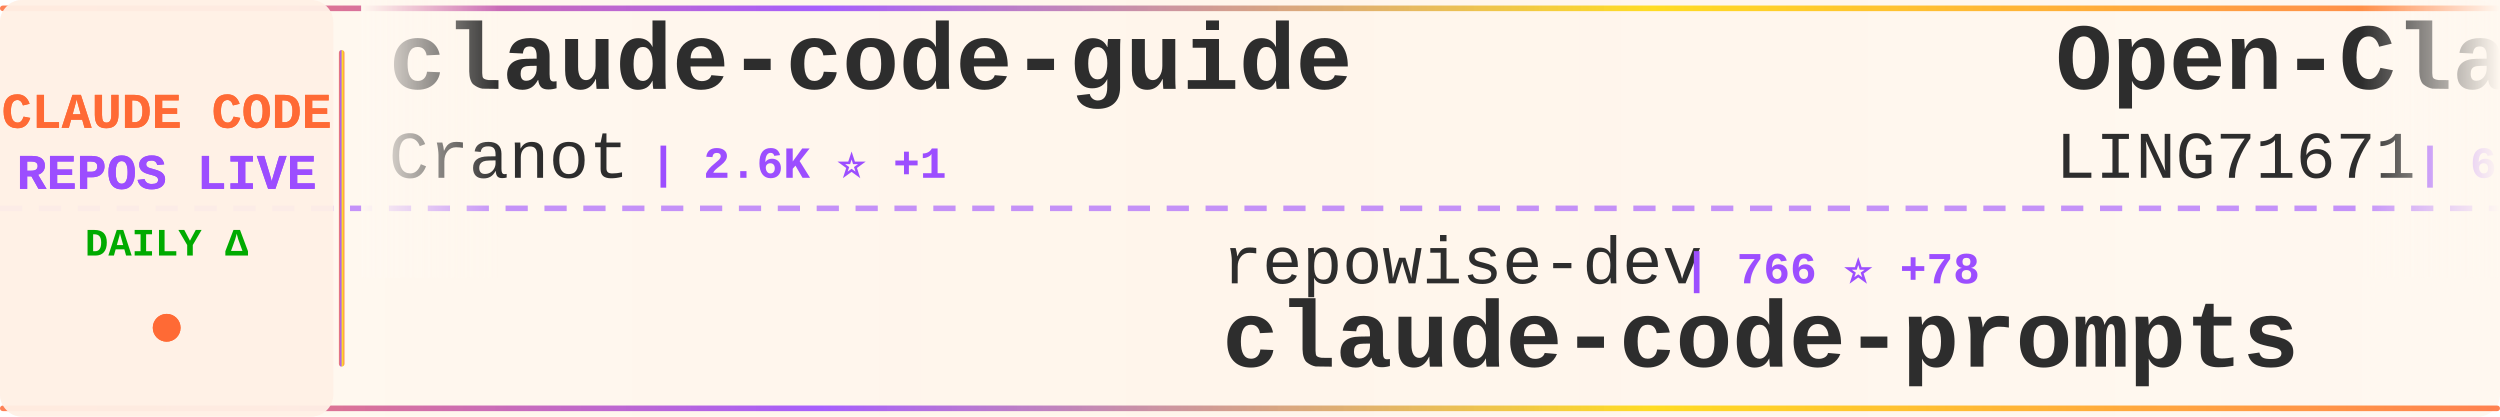
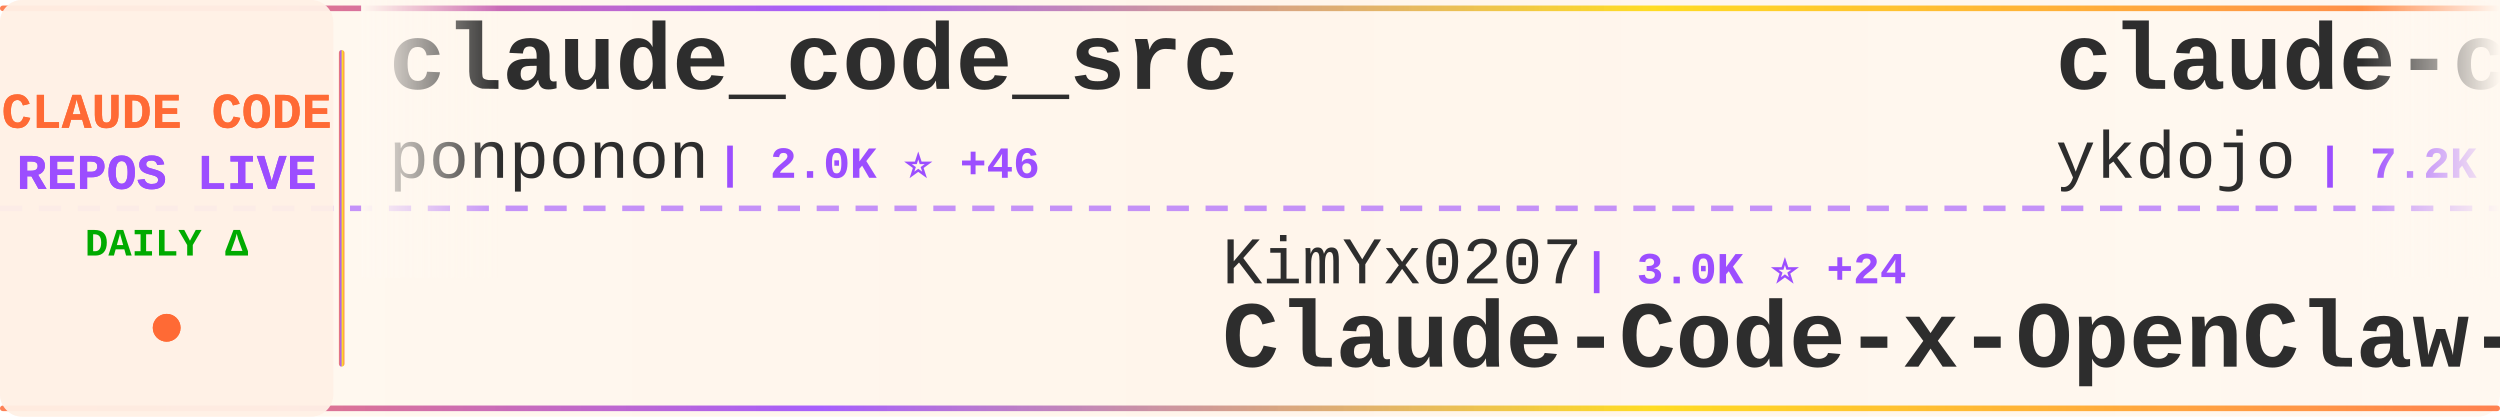
<svg xmlns="http://www.w3.org/2000/svg" width="900" height="150">
  <defs>
    <linearGradient id="tickerBg" x1="0%" y1="0%" x2="100%" y2="0%">
      <stop offset="0%" style="stop-color:#fff8f0;stop-opacity:0.98" />
      <stop offset="50%" style="stop-color:#fff5eb;stop-opacity:1" />
      <stop offset="100%" style="stop-color:#fff8f0;stop-opacity:0.98" />
    </linearGradient>
    <linearGradient id="borderGrad" x1="0%" y1="0%" x2="100%" y2="0%">
      <stop offset="0%" style="stop-color:#FF6B35;stop-opacity:0.85">
        <animate attributeName="stop-opacity" values="0.85;1;0.85" dur="2s" repeatCount="indefinite" />
      </stop>
      <stop offset="33%" style="stop-color:#9C4EFF;stop-opacity:0.9">
        <animate attributeName="stop-opacity" values="0.9;1;0.9" dur="2.2s" repeatCount="indefinite" />
      </stop>
      <stop offset="66%" style="stop-color:#FFD700;stop-opacity:0.85">
        <animate attributeName="stop-opacity" values="0.85;1;0.85" dur="1.8s" repeatCount="indefinite" />
      </stop>
      <stop offset="100%" style="stop-color:#FF6B35;stop-opacity:0.85">
        <animate attributeName="stop-opacity" values="0.85;1;0.85" dur="2s" repeatCount="indefinite" />
      </stop>
    </linearGradient>
    <filter id="textGlow">
      <feGaussianBlur stdDeviation="0.15" result="coloredBlur" />
      <feMerge>
        <feMergeNode in="coloredBlur" />
        <feMergeNode in="SourceGraphic" />
      </feMerge>
    </filter>
    <filter id="metricGlow">
      <feGaussianBlur stdDeviation="0.2" result="coloredBlur" />
      <feMerge>
        <feMergeNode in="coloredBlur" />
        <feMergeNode in="SourceGraphic" />
      </feMerge>
    </filter>
    <linearGradient id="leftFade" x1="0%" y1="0%" x2="100%" y2="0%">
      <stop offset="0%" style="stop-color:#fff8f0;stop-opacity:1" />
      <stop offset="100%" style="stop-color:#fff8f0;stop-opacity:0" />
    </linearGradient>
    <linearGradient id="rightFade" x1="0%" y1="0%" x2="100%" y2="0%">
      <stop offset="0%" style="stop-color:#fff8f0;stop-opacity:0" />
      <stop offset="100%" style="stop-color:#fff8f0;stop-opacity:1" />
    </linearGradient>
  </defs>
  <rect width="900" height="150" fill="url(#tickerBg)" rx="8" />
  <rect x="0" y="2" width="900" height="2" fill="url(#borderGrad)" rx="1" />
  <rect x="0" y="146" width="900" height="2" fill="url(#borderGrad)" rx="1" />
  <line x1="0" y1="75" x2="900" y2="75" stroke="#9C4EFF" stroke-width="2" stroke-dasharray="8 6" opacity="0.6" />
  <rect x="0" y="0" width="120" height="150" fill="#fff0e6" opacity="0.95" rx="8" />
  <text x="60" y="46" font-family="'Courier New', monospace" font-size="18" font-weight="bold" fill="#FF6B35" text-anchor="middle" filter="url(#textGlow)">
    CLAUDE CODE
  </text>
  <text x="60" y="68" font-family="'Courier New', monospace" font-size="18" font-weight="bold" fill="#9C4EFF" text-anchor="middle" filter="url(#textGlow)">
    REPOS LIVE
  </text>
  <text x="60" y="92" font-family="'Courier New', monospace" font-size="14" font-weight="bold" fill="#00aa00" text-anchor="middle">
    DAILY Δ
  </text>
  <circle cx="60" cy="118" r="5" fill="#FF6B35" filter="url(#metricGlow)">
    <animate attributeName="r" values="4;6;4" dur="1.5s" repeatCount="indefinite" />
    <animate attributeName="opacity" values="0.6;1;0.6" dur="1.5s" repeatCount="indefinite" />
  </circle>
  <rect x="122" y="18" width="2" height="114" fill="url(#borderGrad)" rx="1" />
  <clipPath id="tickerClip">
    <rect x="130" y="0" width="770" height="150" />
  </clipPath>
  <g clip-path="url(#tickerClip)">
    <g id="tickerItems">
      <animateTransform attributeName="transform" attributeType="XML" type="translate" from="0 0" to="-3000 0" dur="54s" repeatCount="indefinite" />
      <g transform="translate(0, 0)">
-         <text x="140" y="32" font-family="'Courier New', monospace" font-size="34" font-weight="bold" fill="#2d2d2d">claude-code-guide</text>
-         <text x="140" y="64" font-family="'Courier New', monospace" font-size="24" font-weight="normal" fill="#2d2d2d" opacity="1.0">Cranot</text>
-         <text x="234" y="64" font-family="'Courier New', monospace" font-size="16" font-weight="bold" fill="#9C4EFF"> | 2.6K ⭐ +1</text>
+         <text x="140" y="32" font-family="'Courier New', monospace" font-size="34" font-weight="bold" fill="#2d2d2d">claude_code_src</text>
+         <text x="140" y="64" font-family="'Courier New', monospace" font-size="24" font-weight="normal" fill="#2d2d2d" opacity="1.0">ponponon</text>
+         <text x="258" y="64" font-family="'Courier New', monospace" font-size="16" font-weight="bold" fill="#9C4EFF"> | 2.0K ⭐ +46</text>
      </g>
      <g transform="translate(300, 0)">
-         <text x="140" y="102" font-family="'Courier New', monospace" font-size="24" font-weight="normal" fill="#2d2d2d" opacity="1.0">repowise-dev</text>
-         <text x="306" y="102" font-family="'Courier New', monospace" font-size="16" font-weight="bold" fill="#9C4EFF"> | 766 ⭐ +78</text>
-         <text x="140" y="132" font-family="'Courier New', monospace" font-size="34" font-weight="bold" fill="#2d2d2d">claude-code-prompts</text>
+         <text x="140" y="102" font-family="'Courier New', monospace" font-size="24" font-weight="normal" fill="#2d2d2d" opacity="1.0">KimYx0207</text>
+         <text x="270" y="102" font-family="'Courier New', monospace" font-size="16" font-weight="bold" fill="#9C4EFF"> | 3.0K ⭐ +24</text>
+         <text x="140" y="132" font-family="'Courier New', monospace" font-size="34" font-weight="bold" fill="#2d2d2d">Claude-Code-x-OpenClaw-G...</text>
      </g>
      <g transform="translate(600, 0)">
-         <text x="140" y="32" font-family="'Courier New', monospace" font-size="34" font-weight="bold" fill="#2d2d2d">Open-ClaudeCode</text>
-         <text x="140" y="64" font-family="'Courier New', monospace" font-size="24" font-weight="normal" fill="#2d2d2d" opacity="1.0">LING71671</text>
-         <text x="270" y="64" font-family="'Courier New', monospace" font-size="16" font-weight="bold" fill="#9C4EFF"> | 633 ⭐ +47</text>
+         <text x="140" y="32" font-family="'Courier New', monospace" font-size="34" font-weight="bold" fill="#2d2d2d">claude-code-tips</text>
+         <text x="140" y="64" font-family="'Courier New', monospace" font-size="24" font-weight="normal" fill="#2d2d2d" opacity="1.0">ykdojo</text>
+         <text x="234" y="64" font-family="'Courier New', monospace" font-size="16" font-weight="bold" fill="#9C4EFF"> | 7.2K ⭐ +19</text>
      </g>
      <g transform="translate(900, 0)">
-         <text x="140" y="102" font-family="'Courier New', monospace" font-size="24" font-weight="normal" fill="#2d2d2d" opacity="1.0">NanmiCoder</text>
-         <text x="282" y="102" font-family="'Courier New', monospace" font-size="16" font-weight="bold" fill="#9C4EFF"> | 5.1K ⭐ +193</text>
-         <text x="140" y="132" font-family="'Courier New', monospace" font-size="34" font-weight="bold" fill="#2d2d2d">cc-haha</text>
+         <text x="140" y="102" font-family="'Courier New', monospace" font-size="24" font-weight="normal" fill="#2d2d2d" opacity="1.0">qwibitai</text>
+         <text x="258" y="102" font-family="'Courier New', monospace" font-size="16" font-weight="bold" fill="#9C4EFF"> | 26.6K ⭐ +114</text>
+         <text x="140" y="132" font-family="'Courier New', monospace" font-size="34" font-weight="bold" fill="#2d2d2d">nanoclaw</text>
      </g>
      <g transform="translate(1200, 0)">
-         <text x="140" y="32" font-family="'Courier New', monospace" font-size="34" font-weight="bold" fill="#2d2d2d">claude-code-source-code-...</text>
-         <text x="140" y="64" font-family="'Courier New', monospace" font-size="24" font-weight="normal" fill="#2d2d2d" opacity="1.0">ghuntley</text>
-         <text x="258" y="64" font-family="'Courier New', monospace" font-size="16" font-weight="bold" fill="#9C4EFF"> | 964 ⭐ +1</text>
+         <text x="140" y="32" font-family="'Courier New', monospace" font-size="34" font-weight="bold" fill="#2d2d2d">free-claude-code</text>
+         <text x="140" y="64" font-family="'Courier New', monospace" font-size="24" font-weight="normal" fill="#2d2d2d" opacity="1.0">Alishahryar1</text>
+         <text x="306" y="64" font-family="'Courier New', monospace" font-size="16" font-weight="bold" fill="#9C4EFF"> | 1.6K ⭐ +95</text>
      </g>
      <g transform="translate(1500, 0)">
-         <text x="140" y="102" font-family="'Courier New', monospace" font-size="24" font-weight="normal" fill="#2d2d2d" opacity="1.0">zebbern</text>
-         <text x="246" y="102" font-family="'Courier New', monospace" font-size="16" font-weight="bold" fill="#9C4EFF"> | 3.9K ⭐ +22</text>
-         <text x="140" y="132" font-family="'Courier New', monospace" font-size="34" font-weight="bold" fill="#2d2d2d">claude-code-guide</text>
+         <text x="140" y="102" font-family="'Courier New', monospace" font-size="24" font-weight="normal" fill="#2d2d2d" opacity="1.0">hangsman</text>
+         <text x="258" y="102" font-family="'Courier New', monospace" font-size="16" font-weight="bold" fill="#9C4EFF"> | 727 ⭐ +13</text>
+         <text x="140" y="132" font-family="'Courier New', monospace" font-size="34" font-weight="bold" fill="#2d2d2d">claude-code-source</text>
      </g>
      <g transform="translate(1800, 0)">
-         <text x="140" y="32" font-family="'Courier New', monospace" font-size="34" font-weight="bold" fill="#2d2d2d">claude_code_bridge</text>
-         <text x="140" y="64" font-family="'Courier New', monospace" font-size="24" font-weight="normal" fill="#2d2d2d" opacity="1.0">bfly123</text>
-         <text x="246" y="64" font-family="'Courier New', monospace" font-size="16" font-weight="bold" fill="#9C4EFF"> | 2.1K ⭐ +15</text>
+         <text x="140" y="32" font-family="'Courier New', monospace" font-size="34" font-weight="bold" fill="#2d2d2d">everything-claude-code</text>
+         <text x="140" y="64" font-family="'Courier New', monospace" font-size="24" font-weight="normal" fill="#2d2d2d" opacity="1.0">affaan-m</text>
+         <text x="258" y="64" font-family="'Courier New', monospace" font-size="16" font-weight="bold" fill="#9C4EFF"> | 140.3K ⭐ +2.7K</text>
      </g>
      <g transform="translate(2100, 0)">
-         <text x="140" y="102" font-family="'Courier New', monospace" font-size="24" font-weight="normal" fill="#2d2d2d" opacity="1.0">lintsinghua</text>
-         <text x="294" y="102" font-family="'Courier New', monospace" font-size="16" font-weight="bold" fill="#9C4EFF"> | 2.1K ⭐ +163</text>
-         <text x="140" y="132" font-family="'Courier New', monospace" font-size="34" font-weight="bold" fill="#2d2d2d">claude-code-book</text>
+         <text x="140" y="102" font-family="'Courier New', monospace" font-size="24" font-weight="normal" fill="#2d2d2d" opacity="1.0">chauncygu</text>
+         <text x="270" y="102" font-family="'Courier New', monospace" font-size="16" font-weight="bold" fill="#9C4EFF"> | 1.6K ⭐ +134</text>
+         <text x="140" y="132" font-family="'Courier New', monospace" font-size="34" font-weight="bold" fill="#2d2d2d">collection-claude-code-s...</text>
      </g>
      <g transform="translate(2400, 0)">
-         <text x="140" y="32" font-family="'Courier New', monospace" font-size="34" font-weight="bold" fill="#2d2d2d">Claude-code</text>
-         <text x="140" y="64" font-family="'Courier New', monospace" font-size="24" font-weight="normal" fill="#2d2d2d" opacity="1.0">zstmfhy</text>
-         <text x="246" y="64" font-family="'Courier New', monospace" font-size="16" font-weight="bold" fill="#9C4EFF"> | 187 ⭐ +4</text>
+         <text x="140" y="32" font-family="'Courier New', monospace" font-size="34" font-weight="bold" fill="#2d2d2d">ClaudeCodeAgents</text>
+         <text x="140" y="64" font-family="'Courier New', monospace" font-size="24" font-weight="normal" fill="#2d2d2d" opacity="1.0">darcyegb</text>
+         <text x="258" y="64" font-family="'Courier New', monospace" font-size="16" font-weight="bold" fill="#9C4EFF"> | 645 ⭐ +3</text>
      </g>
      <g transform="translate(2700, 0)">
-         <text x="140" y="102" font-family="'Courier New', monospace" font-size="24" font-weight="normal" fill="#2d2d2d" opacity="1.0">luyao618</text>
-         <text x="258" y="102" font-family="'Courier New', monospace" font-size="16" font-weight="bold" fill="#9C4EFF"> | 919 ⭐ +45</text>
-         <text x="140" y="132" font-family="'Courier New', monospace" font-size="34" font-weight="bold" fill="#2d2d2d">Claude-Code-Source-Study</text>
+         <text x="140" y="102" font-family="'Courier New', monospace" font-size="24" font-weight="normal" fill="#2d2d2d" opacity="1.0">FlorianBruniaux</text>
+         <text x="342" y="102" font-family="'Courier New', monospace" font-size="16" font-weight="bold" fill="#9C4EFF"> | 2.9K ⭐ +42</text>
+         <text x="140" y="132" font-family="'Courier New', monospace" font-size="34" font-weight="bold" fill="#2d2d2d">claude-code-ultimate-gui...</text>
      </g>
      <g transform="translate(3000, 0)">
-         <text x="140" y="32" font-family="'Courier New', monospace" font-size="34" font-weight="bold" fill="#2d2d2d">claude-code-guide</text>
-         <text x="140" y="64" font-family="'Courier New', monospace" font-size="24" font-weight="normal" fill="#2d2d2d" opacity="1.0">Cranot</text>
-         <text x="234" y="64" font-family="'Courier New', monospace" font-size="16" font-weight="bold" fill="#9C4EFF"> | 2.6K ⭐ +1</text>
+         <text x="140" y="32" font-family="'Courier New', monospace" font-size="34" font-weight="bold" fill="#2d2d2d">claude_code_src</text>
+         <text x="140" y="64" font-family="'Courier New', monospace" font-size="24" font-weight="normal" fill="#2d2d2d" opacity="1.0">ponponon</text>
+         <text x="258" y="64" font-family="'Courier New', monospace" font-size="16" font-weight="bold" fill="#9C4EFF"> | 2.0K ⭐ +46</text>
      </g>
      <g transform="translate(3300, 0)">
-         <text x="140" y="102" font-family="'Courier New', monospace" font-size="24" font-weight="normal" fill="#2d2d2d" opacity="1.0">repowise-dev</text>
-         <text x="306" y="102" font-family="'Courier New', monospace" font-size="16" font-weight="bold" fill="#9C4EFF"> | 766 ⭐ +78</text>
-         <text x="140" y="132" font-family="'Courier New', monospace" font-size="34" font-weight="bold" fill="#2d2d2d">claude-code-prompts</text>
+         <text x="140" y="102" font-family="'Courier New', monospace" font-size="24" font-weight="normal" fill="#2d2d2d" opacity="1.0">KimYx0207</text>
+         <text x="270" y="102" font-family="'Courier New', monospace" font-size="16" font-weight="bold" fill="#9C4EFF"> | 3.0K ⭐ +24</text>
+         <text x="140" y="132" font-family="'Courier New', monospace" font-size="34" font-weight="bold" fill="#2d2d2d">Claude-Code-x-OpenClaw-G...</text>
      </g>
      <g transform="translate(3600, 0)">
-         <text x="140" y="32" font-family="'Courier New', monospace" font-size="34" font-weight="bold" fill="#2d2d2d">Open-ClaudeCode</text>
-         <text x="140" y="64" font-family="'Courier New', monospace" font-size="24" font-weight="normal" fill="#2d2d2d" opacity="1.0">LING71671</text>
-         <text x="270" y="64" font-family="'Courier New', monospace" font-size="16" font-weight="bold" fill="#9C4EFF"> | 633 ⭐ +47</text>
+         <text x="140" y="32" font-family="'Courier New', monospace" font-size="34" font-weight="bold" fill="#2d2d2d">claude-code-tips</text>
+         <text x="140" y="64" font-family="'Courier New', monospace" font-size="24" font-weight="normal" fill="#2d2d2d" opacity="1.0">ykdojo</text>
+         <text x="234" y="64" font-family="'Courier New', monospace" font-size="16" font-weight="bold" fill="#9C4EFF"> | 7.2K ⭐ +19</text>
      </g>
      <g transform="translate(3900, 0)">
-         <text x="140" y="102" font-family="'Courier New', monospace" font-size="24" font-weight="normal" fill="#2d2d2d" opacity="1.0">NanmiCoder</text>
-         <text x="282" y="102" font-family="'Courier New', monospace" font-size="16" font-weight="bold" fill="#9C4EFF"> | 5.1K ⭐ +193</text>
-         <text x="140" y="132" font-family="'Courier New', monospace" font-size="34" font-weight="bold" fill="#2d2d2d">cc-haha</text>
+         <text x="140" y="102" font-family="'Courier New', monospace" font-size="24" font-weight="normal" fill="#2d2d2d" opacity="1.0">qwibitai</text>
+         <text x="258" y="102" font-family="'Courier New', monospace" font-size="16" font-weight="bold" fill="#9C4EFF"> | 26.6K ⭐ +114</text>
+         <text x="140" y="132" font-family="'Courier New', monospace" font-size="34" font-weight="bold" fill="#2d2d2d">nanoclaw</text>
      </g>
    </g>
  </g>
  <rect x="130" y="0" width="50" height="100" fill="url(#leftFade)" />
  <rect x="850" y="0" width="50" height="100" fill="url(#rightFade)" />
</svg>
